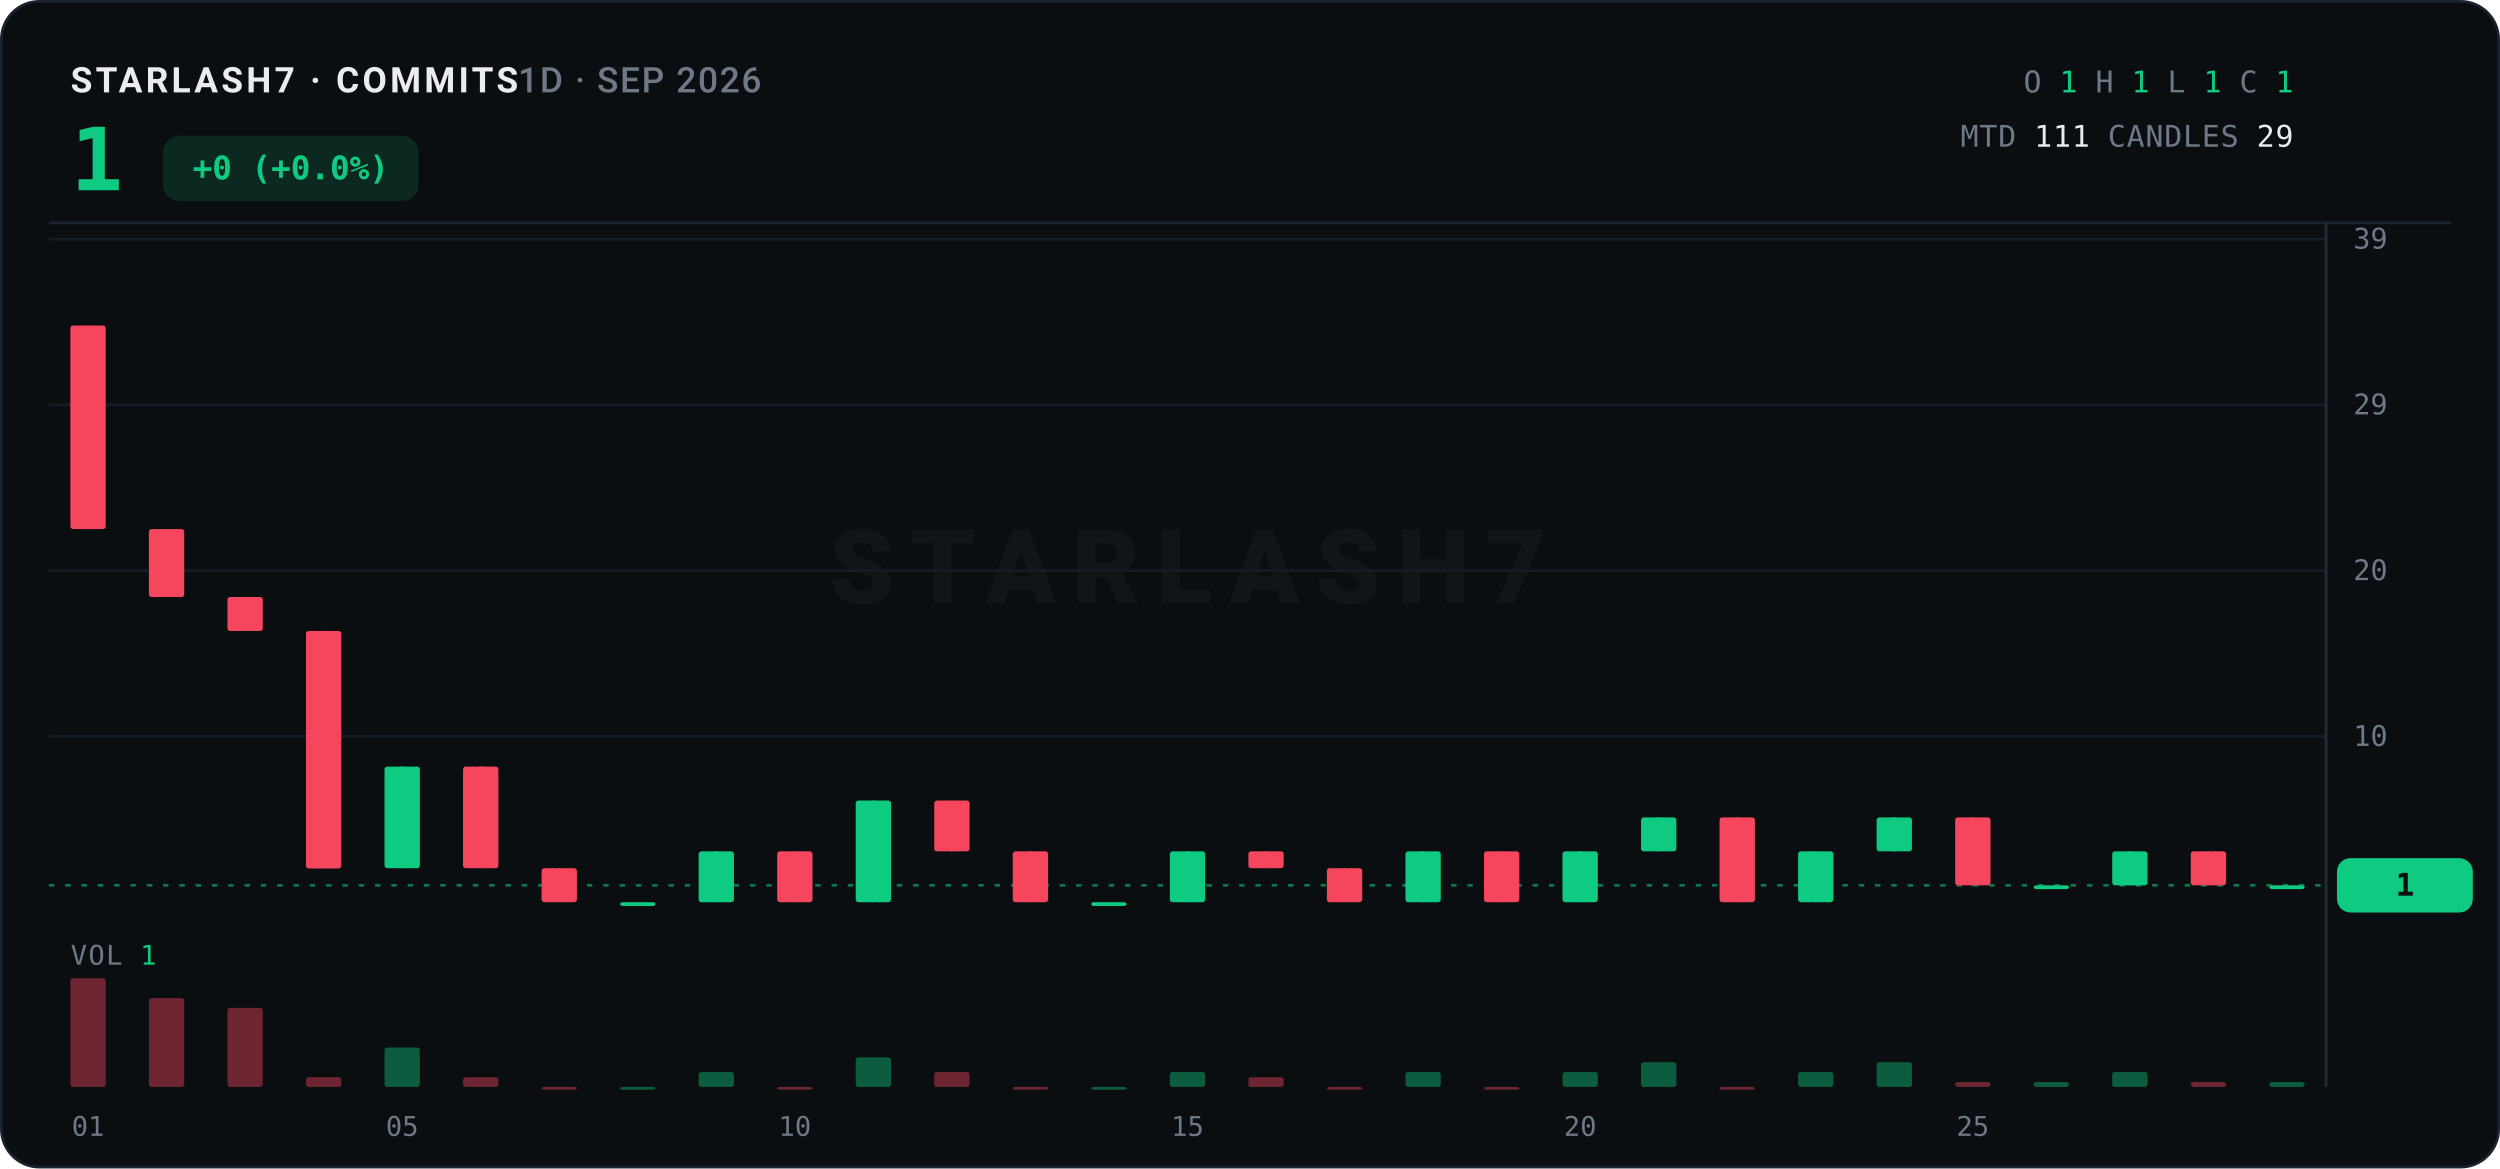
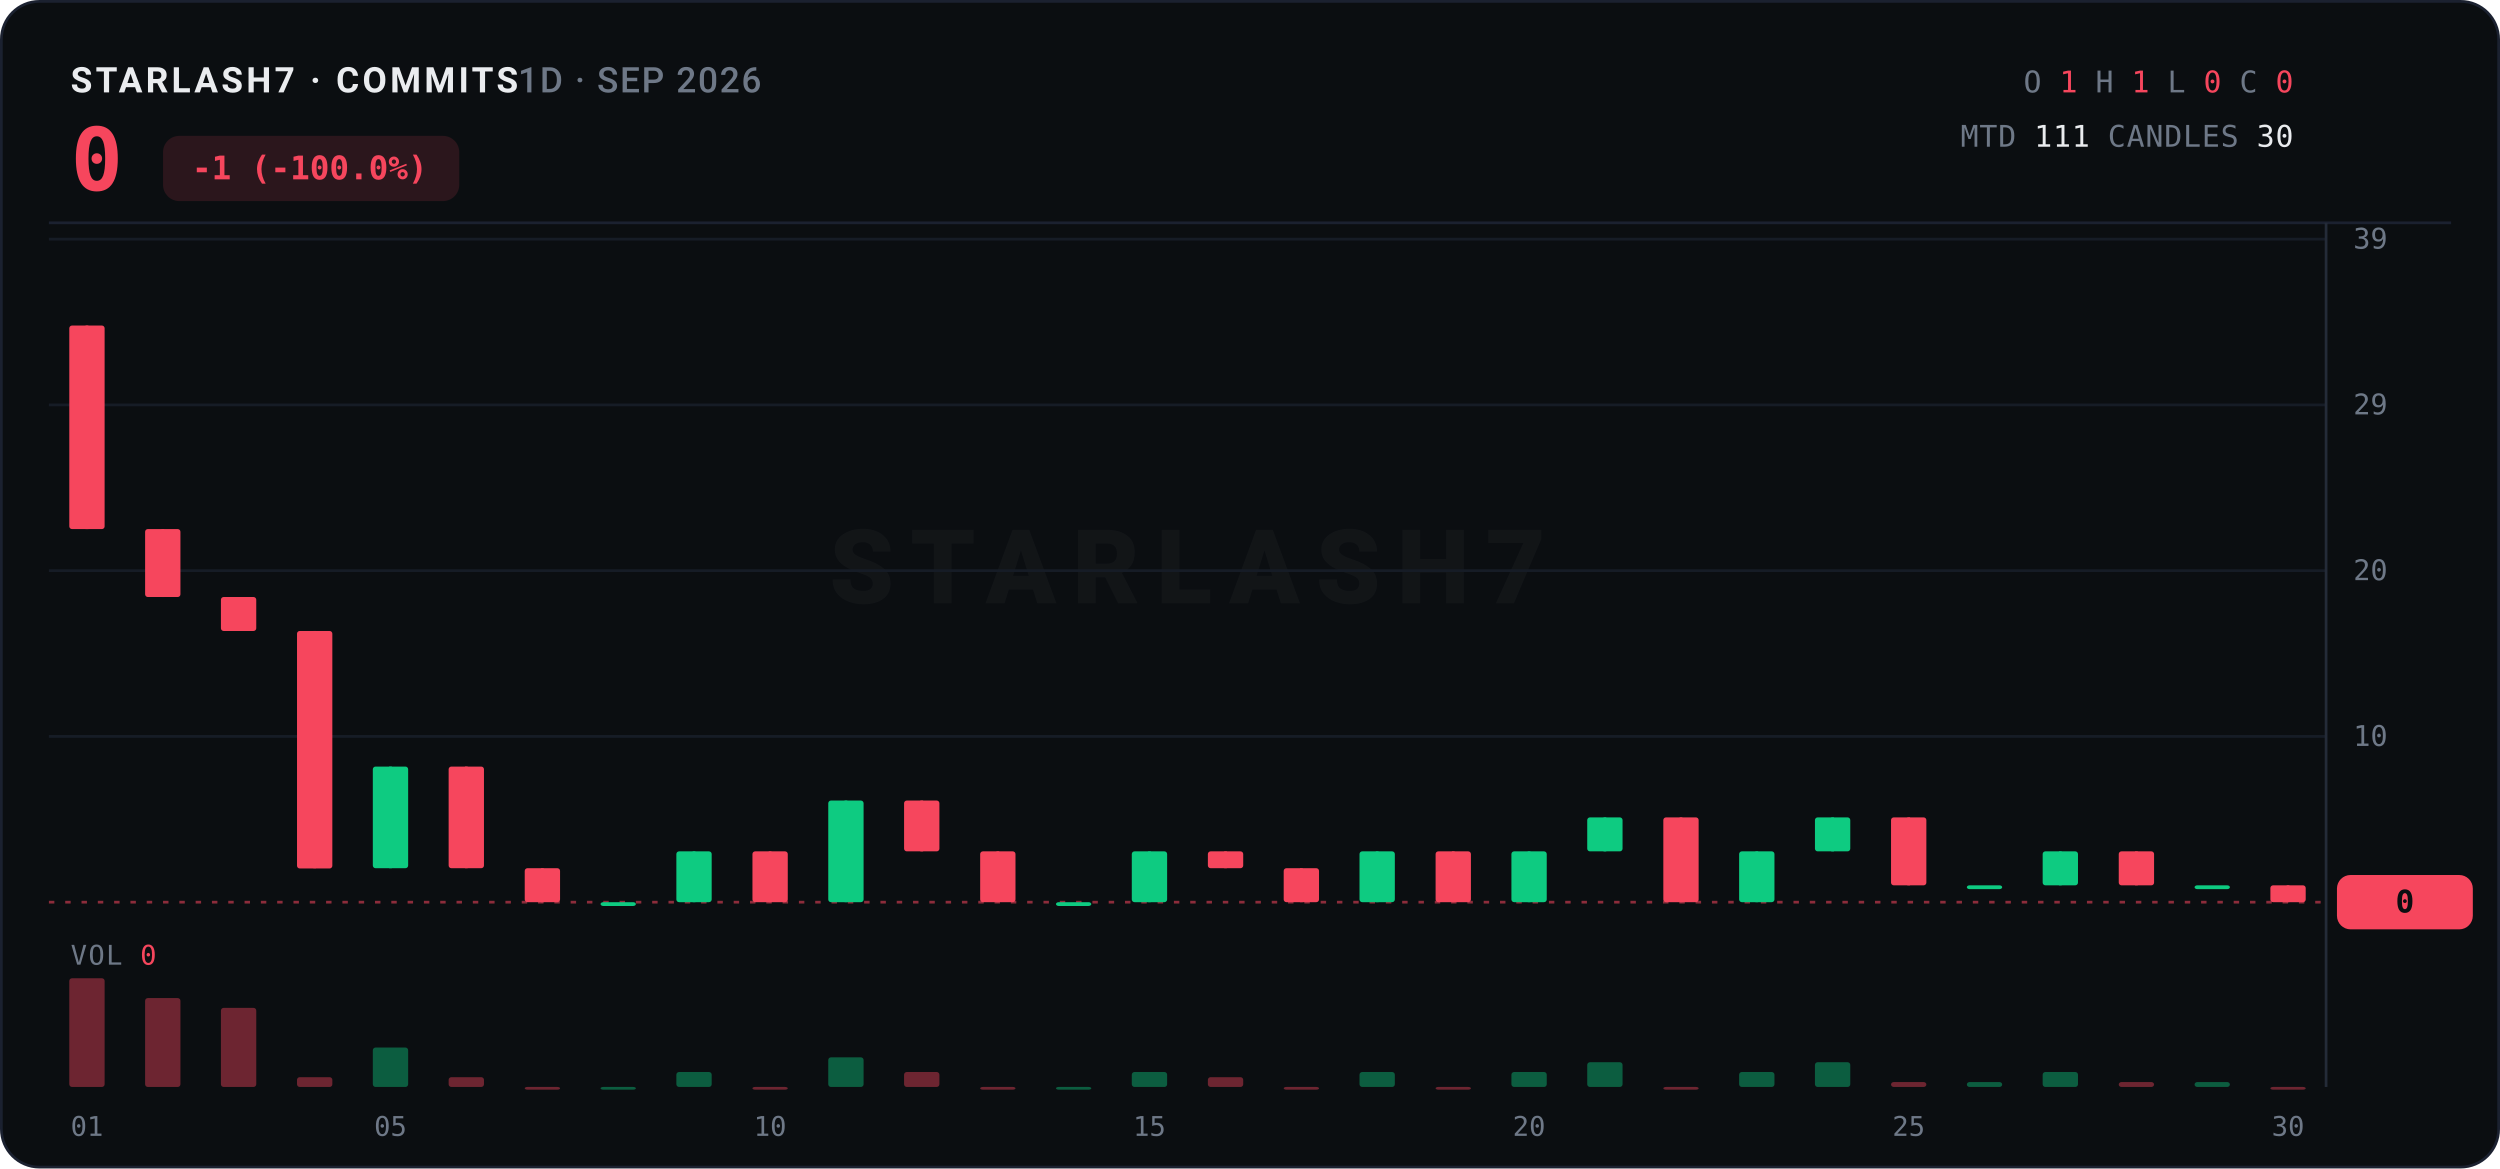
<svg xmlns="http://www.w3.org/2000/svg" width="920" height="430" viewBox="0 0 920 430">
  <rect x="0.5" y="0.5" width="919" height="429" rx="14" fill="#0B0E11" stroke="#1B2130" />
  <text x="26" y="34" font-family="ui-sans-serif,system-ui,-apple-system,'Segoe UI',Roboto,sans-serif" font-size="13" font-weight="700" letter-spacing="1.2" fill="#EAECEF">STARLASH7 · COMMITS<tspan fill="#6E7887" font-weight="500" letter-spacing="0.6">  1D · SEP 2026</tspan>
  </text>
-   <text x="26" y="70" font-family="ui-monospace,'SF Mono',SFMono-Regular,Menlo,Consolas,monospace" font-size="32" font-weight="800" fill="#0ECB81" letter-spacing="-0.5">1</text>
-   <rect x="60" y="50" width="94" height="24" rx="6" fill="#0ECB81" opacity="0.14" />
-   <text x="107" y="66" text-anchor="middle" font-family="ui-monospace,'SF Mono',SFMono-Regular,Menlo,Consolas,monospace" font-size="12" font-weight="700" fill="#0ECB81">+0 (+0.0%)</text>
+   <text x="26" y="70" font-family="ui-monospace,'SF Mono',SFMono-Regular,Menlo,Consolas,monospace" font-size="32" font-weight="800" fill="#F6465D" letter-spacing="-0.5">0</text>
+   <rect x="60" y="50" width="109" height="24" rx="6" fill="#F6465D" opacity="0.14" />
+   <text x="114" y="66" text-anchor="middle" font-family="ui-monospace,'SF Mono',SFMono-Regular,Menlo,Consolas,monospace" font-size="12" font-weight="700" fill="#F6465D">-1 (-100.0%)</text>
  <text x="844" y="34" text-anchor="end" font-family="ui-monospace,'SF Mono',SFMono-Regular,Menlo,Consolas,monospace" font-size="11" letter-spacing="0.3">
    <tspan fill="#6E7887">O</tspan>
-     <tspan fill="#0ECB81">1</tspan>
+     <tspan fill="#F6465D">1</tspan>
    <tspan fill="#6E7887">H</tspan>
-     <tspan fill="#0ECB81">1</tspan>
+     <tspan fill="#F6465D">1</tspan>
    <tspan fill="#6E7887">L</tspan>
-     <tspan fill="#0ECB81">1</tspan>
+     <tspan fill="#F6465D">0</tspan>
    <tspan fill="#6E7887">C</tspan>
-     <tspan fill="#0ECB81">1</tspan>
+     <tspan fill="#F6465D">0</tspan>
  </text>
  <text x="844" y="54" text-anchor="end" font-family="ui-monospace,'SF Mono',SFMono-Regular,Menlo,Consolas,monospace" font-size="11" letter-spacing="0.3">
    <tspan fill="#6E7887">MTD</tspan>
    <tspan fill="#EAECEF">111</tspan>
    <tspan fill="#6E7887">CANDLES</tspan>
-     <tspan fill="#EAECEF">29</tspan>
+     <tspan fill="#EAECEF">30</tspan>
  </text>
  <line x1="18" y1="82" x2="902" y2="82" stroke="#1B2130" stroke-width="1" />
  <text x="437.0" y="222.0" text-anchor="middle" font-family="ui-sans-serif,system-ui,-apple-system,'Segoe UI',Roboto,sans-serif" font-size="38" font-weight="800" letter-spacing="6" fill="#EAECEF" opacity="0.035">STARLASH7</text>
  <line x1="18" y1="271.0" x2="856" y2="271.0" stroke="#161C26" stroke-width="1" />
  <text x="866" y="274.5" font-family="ui-monospace,'SF Mono',SFMono-Regular,Menlo,Consolas,monospace" font-size="10.5" fill="#6E7887">10</text>
  <line x1="18" y1="210.0" x2="856" y2="210.0" stroke="#161C26" stroke-width="1" />
  <text x="866" y="213.5" font-family="ui-monospace,'SF Mono',SFMono-Regular,Menlo,Consolas,monospace" font-size="10.5" fill="#6E7887">20</text>
  <line x1="18" y1="149.0" x2="856" y2="149.0" stroke="#161C26" stroke-width="1" />
  <text x="866" y="152.5" font-family="ui-monospace,'SF Mono',SFMono-Regular,Menlo,Consolas,monospace" font-size="10.5" fill="#6E7887">29</text>
  <line x1="18" y1="88.0" x2="856" y2="88.0" stroke="#161C26" stroke-width="1" />
  <text x="866" y="91.5" font-family="ui-monospace,'SF Mono',SFMono-Regular,Menlo,Consolas,monospace" font-size="10.5" fill="#6E7887">39</text>
  <line x1="856" y1="82" x2="856" y2="400" stroke="#242B38" stroke-width="1" />
-   <line x1="18" y1="325.8" x2="856" y2="325.8" stroke="#0ECB81" stroke-width="1" stroke-dasharray="2 4" opacity="0.55" />
-   <rect x="860" y="315.8" width="50" height="20" rx="5" fill="#0ECB81" />
-   <text x="885.0" y="329.6" text-anchor="middle" font-family="ui-monospace,'SF Mono',SFMono-Regular,Menlo,Consolas,monospace" font-size="11.5" font-weight="800" fill="#0B0E11">1</text>
-   <line x1="32.4" y1="119.8" x2="32.4" y2="194.7" stroke="#F6465D" stroke-width="1" />
-   <rect x="25.9" y="119.8" width="13.0" height="74.9" rx="1" fill="#F6465D" />
-   <line x1="61.3" y1="194.7" x2="61.3" y2="219.7" stroke="#F6465D" stroke-width="1" />
-   <rect x="54.8" y="194.7" width="13.0" height="25.0" rx="1" fill="#F6465D" />
-   <line x1="90.2" y1="219.7" x2="90.2" y2="232.2" stroke="#F6465D" stroke-width="1" />
-   <rect x="83.7" y="219.7" width="13.0" height="12.5" rx="1" fill="#F6465D" />
-   <line x1="119.1" y1="232.2" x2="119.1" y2="319.5" stroke="#F6465D" stroke-width="1" />
-   <rect x="112.6" y="232.2" width="13.0" height="87.4" rx="1" fill="#F6465D" />
-   <line x1="148.0" y1="282.1" x2="148.0" y2="319.5" stroke="#0ECB81" stroke-width="1" />
-   <rect x="141.5" y="282.1" width="13.0" height="37.4" rx="1" fill="#0ECB81" />
-   <line x1="176.9" y1="282.1" x2="176.9" y2="319.5" stroke="#F6465D" stroke-width="1" />
-   <rect x="170.4" y="282.1" width="13.0" height="37.4" rx="1" fill="#F6465D" />
-   <line x1="205.8" y1="319.5" x2="205.8" y2="332.0" stroke="#F6465D" stroke-width="1" />
-   <rect x="199.3" y="319.5" width="13.0" height="12.5" rx="1" fill="#F6465D" />
-   <line x1="234.7" y1="332.0" x2="234.7" y2="332.0" stroke="#0ECB81" stroke-width="1" />
-   <rect x="228.2" y="332.0" width="13.0" height="1.4" rx="1" fill="#0ECB81" />
-   <line x1="263.6" y1="313.3" x2="263.6" y2="332.0" stroke="#0ECB81" stroke-width="1" />
-   <rect x="257.1" y="313.3" width="13.0" height="18.7" rx="1" fill="#0ECB81" />
-   <line x1="292.5" y1="313.3" x2="292.5" y2="332.0" stroke="#F6465D" stroke-width="1" />
-   <rect x="286.0" y="313.3" width="13.0" height="18.7" rx="1" fill="#F6465D" />
-   <line x1="321.4" y1="294.6" x2="321.4" y2="332.0" stroke="#0ECB81" stroke-width="1" />
-   <rect x="314.9" y="294.6" width="13.0" height="37.4" rx="1" fill="#0ECB81" />
-   <line x1="350.3" y1="294.6" x2="350.3" y2="313.3" stroke="#F6465D" stroke-width="1" />
-   <rect x="343.8" y="294.6" width="13.0" height="18.7" rx="1" fill="#F6465D" />
-   <line x1="379.2" y1="313.3" x2="379.2" y2="332.0" stroke="#F6465D" stroke-width="1" />
-   <rect x="372.7" y="313.3" width="13.0" height="18.7" rx="1" fill="#F6465D" />
-   <line x1="408.1" y1="332.0" x2="408.1" y2="332.0" stroke="#0ECB81" stroke-width="1" />
-   <rect x="401.6" y="332.0" width="13.0" height="1.4" rx="1" fill="#0ECB81" />
-   <line x1="437.0" y1="313.3" x2="437.0" y2="332.0" stroke="#0ECB81" stroke-width="1" />
-   <rect x="430.5" y="313.3" width="13.0" height="18.7" rx="1" fill="#0ECB81" />
-   <line x1="465.9" y1="313.3" x2="465.9" y2="319.5" stroke="#F6465D" stroke-width="1" />
-   <rect x="459.4" y="313.3" width="13.0" height="6.2" rx="1" fill="#F6465D" />
-   <line x1="494.8" y1="319.5" x2="494.8" y2="332.0" stroke="#F6465D" stroke-width="1" />
-   <rect x="488.3" y="319.5" width="13.0" height="12.5" rx="1" fill="#F6465D" />
-   <line x1="523.7" y1="313.3" x2="523.7" y2="332.0" stroke="#0ECB81" stroke-width="1" />
-   <rect x="517.2" y="313.3" width="13.0" height="18.7" rx="1" fill="#0ECB81" />
-   <line x1="552.6" y1="313.3" x2="552.6" y2="332.0" stroke="#F6465D" stroke-width="1" />
-   <rect x="546.1" y="313.3" width="13.0" height="18.7" rx="1" fill="#F6465D" />
-   <line x1="581.5" y1="313.3" x2="581.5" y2="332.0" stroke="#0ECB81" stroke-width="1" />
-   <rect x="575.0" y="313.3" width="13.0" height="18.7" rx="1" fill="#0ECB81" />
-   <line x1="610.4" y1="300.8" x2="610.4" y2="313.3" stroke="#0ECB81" stroke-width="1" />
-   <rect x="603.9" y="300.8" width="13.0" height="12.5" rx="1" fill="#0ECB81" />
-   <line x1="639.3" y1="300.8" x2="639.3" y2="332.0" stroke="#F6465D" stroke-width="1" />
-   <rect x="632.8" y="300.8" width="13.0" height="31.2" rx="1" fill="#F6465D" />
-   <line x1="668.2" y1="313.3" x2="668.2" y2="332.0" stroke="#0ECB81" stroke-width="1" />
-   <rect x="661.7" y="313.3" width="13.0" height="18.7" rx="1" fill="#0ECB81" />
-   <line x1="697.1" y1="300.8" x2="697.1" y2="313.3" stroke="#0ECB81" stroke-width="1" />
-   <rect x="690.6" y="300.8" width="13.0" height="12.5" rx="1" fill="#0ECB81" />
-   <line x1="726.0" y1="300.8" x2="726.0" y2="325.8" stroke="#F6465D" stroke-width="1" />
-   <rect x="719.5" y="300.8" width="13.0" height="25.0" rx="1" fill="#F6465D" />
-   <line x1="754.9" y1="325.8" x2="754.9" y2="325.8" stroke="#0ECB81" stroke-width="1" />
-   <rect x="748.4" y="325.8" width="13.0" height="1.4" rx="1" fill="#0ECB81" />
-   <line x1="783.8" y1="313.3" x2="783.8" y2="325.8" stroke="#0ECB81" stroke-width="1" />
-   <rect x="777.3" y="313.3" width="13.0" height="12.5" rx="1" fill="#0ECB81" />
-   <line x1="812.7" y1="313.3" x2="812.7" y2="325.8" stroke="#F6465D" stroke-width="1" />
-   <rect x="806.2" y="313.3" width="13.0" height="12.5" rx="1" fill="#F6465D" />
-   <line x1="841.6" y1="325.8" x2="841.6" y2="325.8" stroke="#0ECB81" stroke-width="1" />
-   <rect x="835.1" y="325.8" width="13.0" height="1.4" rx="1" fill="#0ECB81" />
-   <text x="26" y="355" font-family="ui-monospace,'SF Mono',SFMono-Regular,Menlo,Consolas,monospace" font-size="10" letter-spacing="0.5" fill="#6E7887">VOL <tspan fill="#0ECB81">1</tspan>
+   <line x1="18" y1="332.0" x2="856" y2="332.0" stroke="#F6465D" stroke-width="1" stroke-dasharray="2 4" opacity="0.55" />
+   <rect x="860" y="322.0" width="50" height="20" rx="5" fill="#F6465D" />
+   <text x="885.0" y="335.8" text-anchor="middle" font-family="ui-monospace,'SF Mono',SFMono-Regular,Menlo,Consolas,monospace" font-size="11.5" font-weight="800" fill="#0B0E11">0</text>
+   <line x1="32.0" y1="119.8" x2="32.0" y2="194.7" stroke="#F6465D" stroke-width="1" />
+   <rect x="25.5" y="119.8" width="13.0" height="74.9" rx="1" fill="#F6465D" />
+   <line x1="59.9" y1="194.7" x2="59.9" y2="219.7" stroke="#F6465D" stroke-width="1" />
+   <rect x="53.4" y="194.7" width="13.0" height="25.0" rx="1" fill="#F6465D" />
+   <line x1="87.8" y1="219.7" x2="87.8" y2="232.2" stroke="#F6465D" stroke-width="1" />
+   <rect x="81.3" y="219.7" width="13.0" height="12.5" rx="1" fill="#F6465D" />
+   <line x1="115.8" y1="232.2" x2="115.8" y2="319.5" stroke="#F6465D" stroke-width="1" />
+   <rect x="109.3" y="232.2" width="13.0" height="87.4" rx="1" fill="#F6465D" />
+   <line x1="143.7" y1="282.1" x2="143.7" y2="319.5" stroke="#0ECB81" stroke-width="1" />
+   <rect x="137.2" y="282.1" width="13.0" height="37.4" rx="1" fill="#0ECB81" />
+   <line x1="171.6" y1="282.1" x2="171.6" y2="319.5" stroke="#F6465D" stroke-width="1" />
+   <rect x="165.1" y="282.1" width="13.0" height="37.4" rx="1" fill="#F6465D" />
+   <line x1="199.6" y1="319.5" x2="199.6" y2="332.0" stroke="#F6465D" stroke-width="1" />
+   <rect x="193.1" y="319.5" width="13.0" height="12.5" rx="1" fill="#F6465D" />
+   <line x1="227.5" y1="332.0" x2="227.5" y2="332.0" stroke="#0ECB81" stroke-width="1" />
+   <rect x="221.0" y="332.0" width="13.0" height="1.4" rx="1" fill="#0ECB81" />
+   <line x1="255.4" y1="313.3" x2="255.4" y2="332.0" stroke="#0ECB81" stroke-width="1" />
+   <rect x="248.9" y="313.3" width="13.0" height="18.7" rx="1" fill="#0ECB81" />
+   <line x1="283.4" y1="313.3" x2="283.4" y2="332.0" stroke="#F6465D" stroke-width="1" />
+   <rect x="276.9" y="313.3" width="13.0" height="18.7" rx="1" fill="#F6465D" />
+   <line x1="311.3" y1="294.6" x2="311.3" y2="332.0" stroke="#0ECB81" stroke-width="1" />
+   <rect x="304.8" y="294.6" width="13.0" height="37.4" rx="1" fill="#0ECB81" />
+   <line x1="339.2" y1="294.6" x2="339.2" y2="313.3" stroke="#F6465D" stroke-width="1" />
+   <rect x="332.7" y="294.6" width="13.0" height="18.7" rx="1" fill="#F6465D" />
+   <line x1="367.2" y1="313.3" x2="367.2" y2="332.0" stroke="#F6465D" stroke-width="1" />
+   <rect x="360.7" y="313.3" width="13.0" height="18.7" rx="1" fill="#F6465D" />
+   <line x1="395.1" y1="332.0" x2="395.1" y2="332.0" stroke="#0ECB81" stroke-width="1" />
+   <rect x="388.6" y="332.0" width="13.0" height="1.4" rx="1" fill="#0ECB81" />
+   <line x1="423.0" y1="313.3" x2="423.0" y2="332.0" stroke="#0ECB81" stroke-width="1" />
+   <rect x="416.5" y="313.3" width="13.0" height="18.7" rx="1" fill="#0ECB81" />
+   <line x1="451.0" y1="313.3" x2="451.0" y2="319.5" stroke="#F6465D" stroke-width="1" />
+   <rect x="444.5" y="313.3" width="13.0" height="6.2" rx="1" fill="#F6465D" />
+   <line x1="478.9" y1="319.5" x2="478.9" y2="332.0" stroke="#F6465D" stroke-width="1" />
+   <rect x="472.4" y="319.5" width="13.0" height="12.5" rx="1" fill="#F6465D" />
+   <line x1="506.8" y1="313.3" x2="506.8" y2="332.0" stroke="#0ECB81" stroke-width="1" />
+   <rect x="500.3" y="313.3" width="13.0" height="18.7" rx="1" fill="#0ECB81" />
+   <line x1="534.8" y1="313.3" x2="534.8" y2="332.0" stroke="#F6465D" stroke-width="1" />
+   <rect x="528.3" y="313.3" width="13.0" height="18.7" rx="1" fill="#F6465D" />
+   <line x1="562.7" y1="313.3" x2="562.7" y2="332.0" stroke="#0ECB81" stroke-width="1" />
+   <rect x="556.2" y="313.3" width="13.0" height="18.7" rx="1" fill="#0ECB81" />
+   <line x1="590.6" y1="300.8" x2="590.6" y2="313.3" stroke="#0ECB81" stroke-width="1" />
+   <rect x="584.1" y="300.8" width="13.0" height="12.5" rx="1" fill="#0ECB81" />
+   <line x1="618.6" y1="300.8" x2="618.6" y2="332.0" stroke="#F6465D" stroke-width="1" />
+   <rect x="612.1" y="300.8" width="13.0" height="31.2" rx="1" fill="#F6465D" />
+   <line x1="646.5" y1="313.3" x2="646.5" y2="332.0" stroke="#0ECB81" stroke-width="1" />
+   <rect x="640.0" y="313.3" width="13.0" height="18.7" rx="1" fill="#0ECB81" />
+   <line x1="674.4" y1="300.8" x2="674.4" y2="313.3" stroke="#0ECB81" stroke-width="1" />
+   <rect x="667.9" y="300.8" width="13.0" height="12.5" rx="1" fill="#0ECB81" />
+   <line x1="702.4" y1="300.8" x2="702.4" y2="325.8" stroke="#F6465D" stroke-width="1" />
+   <rect x="695.9" y="300.8" width="13.0" height="25.0" rx="1" fill="#F6465D" />
+   <line x1="730.3" y1="325.8" x2="730.3" y2="325.8" stroke="#0ECB81" stroke-width="1" />
+   <rect x="723.8" y="325.8" width="13.0" height="1.4" rx="1" fill="#0ECB81" />
+   <line x1="758.2" y1="313.3" x2="758.2" y2="325.8" stroke="#0ECB81" stroke-width="1" />
+   <rect x="751.7" y="313.3" width="13.0" height="12.5" rx="1" fill="#0ECB81" />
+   <line x1="786.2" y1="313.3" x2="786.2" y2="325.8" stroke="#F6465D" stroke-width="1" />
+   <rect x="779.7" y="313.3" width="13.0" height="12.5" rx="1" fill="#F6465D" />
+   <line x1="814.1" y1="325.8" x2="814.1" y2="325.8" stroke="#0ECB81" stroke-width="1" />
+   <rect x="807.6" y="325.8" width="13.0" height="1.4" rx="1" fill="#0ECB81" />
+   <line x1="842.0" y1="325.8" x2="842.0" y2="332.0" stroke="#F6465D" stroke-width="1" />
+   <rect x="835.5" y="325.8" width="13.0" height="6.2" rx="1" fill="#F6465D" />
+   <text x="26" y="355" font-family="ui-monospace,'SF Mono',SFMono-Regular,Menlo,Consolas,monospace" font-size="10" letter-spacing="0.5" fill="#6E7887">VOL <tspan fill="#F6465D">0</tspan>
  </text>
-   <rect x="25.9" y="360.0" width="13.0" height="40.0" rx="1" fill="#F6465D" opacity="0.42" />
-   <rect x="54.8" y="367.3" width="13.0" height="32.7" rx="1" fill="#F6465D" opacity="0.42" />
-   <rect x="83.7" y="370.9" width="13.0" height="29.1" rx="1" fill="#F6465D" opacity="0.42" />
-   <rect x="112.6" y="396.4" width="13.0" height="3.6" rx="1" fill="#F6465D" opacity="0.42" />
-   <rect x="141.5" y="385.5" width="13.0" height="14.5" rx="1" fill="#0ECB81" opacity="0.42" />
-   <rect x="170.4" y="396.4" width="13.0" height="3.6" rx="1" fill="#F6465D" opacity="0.42" />
-   <rect x="199.3" y="400.0" width="13.0" height="1.0" rx="1" fill="#F6465D" opacity="0.42" />
-   <rect x="228.2" y="400.0" width="13.0" height="1.0" rx="1" fill="#0ECB81" opacity="0.42" />
-   <rect x="257.1" y="394.5" width="13.0" height="5.5" rx="1" fill="#0ECB81" opacity="0.42" />
-   <rect x="286.0" y="400.0" width="13.0" height="1.0" rx="1" fill="#F6465D" opacity="0.42" />
-   <rect x="314.9" y="389.1" width="13.0" height="10.9" rx="1" fill="#0ECB81" opacity="0.42" />
-   <rect x="343.8" y="394.5" width="13.0" height="5.5" rx="1" fill="#F6465D" opacity="0.42" />
-   <rect x="372.7" y="400.0" width="13.0" height="1.0" rx="1" fill="#F6465D" opacity="0.42" />
-   <rect x="401.6" y="400.0" width="13.0" height="1.0" rx="1" fill="#0ECB81" opacity="0.42" />
-   <rect x="430.5" y="394.5" width="13.0" height="5.5" rx="1" fill="#0ECB81" opacity="0.42" />
-   <rect x="459.4" y="396.4" width="13.0" height="3.6" rx="1" fill="#F6465D" opacity="0.42" />
-   <rect x="488.3" y="400.0" width="13.0" height="1.0" rx="1" fill="#F6465D" opacity="0.42" />
-   <rect x="517.2" y="394.5" width="13.0" height="5.5" rx="1" fill="#0ECB81" opacity="0.42" />
-   <rect x="546.1" y="400.0" width="13.0" height="1.0" rx="1" fill="#F6465D" opacity="0.42" />
-   <rect x="575.0" y="394.5" width="13.0" height="5.5" rx="1" fill="#0ECB81" opacity="0.42" />
-   <rect x="603.9" y="390.9" width="13.0" height="9.1" rx="1" fill="#0ECB81" opacity="0.42" />
-   <rect x="632.8" y="400.0" width="13.0" height="1.0" rx="1" fill="#F6465D" opacity="0.42" />
-   <rect x="661.7" y="394.5" width="13.0" height="5.5" rx="1" fill="#0ECB81" opacity="0.42" />
-   <rect x="690.6" y="390.9" width="13.0" height="9.1" rx="1" fill="#0ECB81" opacity="0.42" />
-   <rect x="719.5" y="398.2" width="13.0" height="1.8" rx="1" fill="#F6465D" opacity="0.42" />
-   <rect x="748.4" y="398.2" width="13.0" height="1.8" rx="1" fill="#0ECB81" opacity="0.42" />
-   <rect x="777.3" y="394.5" width="13.0" height="5.5" rx="1" fill="#0ECB81" opacity="0.42" />
-   <rect x="806.2" y="398.2" width="13.0" height="1.8" rx="1" fill="#F6465D" opacity="0.42" />
-   <rect x="835.1" y="398.2" width="13.0" height="1.8" rx="1" fill="#0ECB81" opacity="0.42" />
-   <text x="32.4" y="418" text-anchor="middle" font-family="ui-monospace,'SF Mono',SFMono-Regular,Menlo,Consolas,monospace" font-size="10" fill="#6E7887">01</text>
-   <text x="148.0" y="418" text-anchor="middle" font-family="ui-monospace,'SF Mono',SFMono-Regular,Menlo,Consolas,monospace" font-size="10" fill="#6E7887">05</text>
-   <text x="292.5" y="418" text-anchor="middle" font-family="ui-monospace,'SF Mono',SFMono-Regular,Menlo,Consolas,monospace" font-size="10" fill="#6E7887">10</text>
-   <text x="437.0" y="418" text-anchor="middle" font-family="ui-monospace,'SF Mono',SFMono-Regular,Menlo,Consolas,monospace" font-size="10" fill="#6E7887">15</text>
-   <text x="581.5" y="418" text-anchor="middle" font-family="ui-monospace,'SF Mono',SFMono-Regular,Menlo,Consolas,monospace" font-size="10" fill="#6E7887">20</text>
-   <text x="726.0" y="418" text-anchor="middle" font-family="ui-monospace,'SF Mono',SFMono-Regular,Menlo,Consolas,monospace" font-size="10" fill="#6E7887">25</text>
+   <rect x="25.5" y="360.0" width="13.0" height="40.0" rx="1" fill="#F6465D" opacity="0.42" />
+   <rect x="53.4" y="367.3" width="13.0" height="32.7" rx="1" fill="#F6465D" opacity="0.42" />
+   <rect x="81.3" y="370.9" width="13.0" height="29.1" rx="1" fill="#F6465D" opacity="0.42" />
+   <rect x="109.3" y="396.4" width="13.0" height="3.6" rx="1" fill="#F6465D" opacity="0.42" />
+   <rect x="137.2" y="385.5" width="13.0" height="14.5" rx="1" fill="#0ECB81" opacity="0.42" />
+   <rect x="165.1" y="396.4" width="13.0" height="3.6" rx="1" fill="#F6465D" opacity="0.42" />
+   <rect x="193.1" y="400.0" width="13.0" height="1.0" rx="1" fill="#F6465D" opacity="0.42" />
+   <rect x="221.0" y="400.0" width="13.0" height="1.0" rx="1" fill="#0ECB81" opacity="0.42" />
+   <rect x="248.9" y="394.5" width="13.0" height="5.5" rx="1" fill="#0ECB81" opacity="0.42" />
+   <rect x="276.9" y="400.0" width="13.0" height="1.0" rx="1" fill="#F6465D" opacity="0.42" />
+   <rect x="304.8" y="389.1" width="13.0" height="10.9" rx="1" fill="#0ECB81" opacity="0.42" />
+   <rect x="332.7" y="394.5" width="13.0" height="5.5" rx="1" fill="#F6465D" opacity="0.42" />
+   <rect x="360.7" y="400.0" width="13.0" height="1.0" rx="1" fill="#F6465D" opacity="0.42" />
+   <rect x="388.6" y="400.0" width="13.0" height="1.0" rx="1" fill="#0ECB81" opacity="0.42" />
+   <rect x="416.5" y="394.5" width="13.0" height="5.5" rx="1" fill="#0ECB81" opacity="0.42" />
+   <rect x="444.5" y="396.4" width="13.0" height="3.6" rx="1" fill="#F6465D" opacity="0.42" />
+   <rect x="472.4" y="400.0" width="13.0" height="1.0" rx="1" fill="#F6465D" opacity="0.42" />
+   <rect x="500.3" y="394.5" width="13.0" height="5.5" rx="1" fill="#0ECB81" opacity="0.42" />
+   <rect x="528.3" y="400.0" width="13.0" height="1.0" rx="1" fill="#F6465D" opacity="0.42" />
+   <rect x="556.2" y="394.5" width="13.0" height="5.5" rx="1" fill="#0ECB81" opacity="0.42" />
+   <rect x="584.1" y="390.9" width="13.0" height="9.1" rx="1" fill="#0ECB81" opacity="0.42" />
+   <rect x="612.1" y="400.0" width="13.0" height="1.0" rx="1" fill="#F6465D" opacity="0.42" />
+   <rect x="640.0" y="394.5" width="13.0" height="5.5" rx="1" fill="#0ECB81" opacity="0.42" />
+   <rect x="667.9" y="390.9" width="13.0" height="9.1" rx="1" fill="#0ECB81" opacity="0.42" />
+   <rect x="695.9" y="398.2" width="13.0" height="1.8" rx="1" fill="#F6465D" opacity="0.42" />
+   <rect x="723.8" y="398.2" width="13.0" height="1.8" rx="1" fill="#0ECB81" opacity="0.42" />
+   <rect x="751.7" y="394.5" width="13.0" height="5.5" rx="1" fill="#0ECB81" opacity="0.42" />
+   <rect x="779.7" y="398.2" width="13.0" height="1.8" rx="1" fill="#F6465D" opacity="0.42" />
+   <rect x="807.6" y="398.2" width="13.0" height="1.8" rx="1" fill="#0ECB81" opacity="0.42" />
+   <rect x="835.5" y="400.0" width="13.0" height="1.0" rx="1" fill="#F6465D" opacity="0.42" />
+   <text x="32.0" y="418" text-anchor="middle" font-family="ui-monospace,'SF Mono',SFMono-Regular,Menlo,Consolas,monospace" font-size="10" fill="#6E7887">01</text>
+   <text x="143.7" y="418" text-anchor="middle" font-family="ui-monospace,'SF Mono',SFMono-Regular,Menlo,Consolas,monospace" font-size="10" fill="#6E7887">05</text>
+   <text x="283.4" y="418" text-anchor="middle" font-family="ui-monospace,'SF Mono',SFMono-Regular,Menlo,Consolas,monospace" font-size="10" fill="#6E7887">10</text>
+   <text x="423.0" y="418" text-anchor="middle" font-family="ui-monospace,'SF Mono',SFMono-Regular,Menlo,Consolas,monospace" font-size="10" fill="#6E7887">15</text>
+   <text x="562.7" y="418" text-anchor="middle" font-family="ui-monospace,'SF Mono',SFMono-Regular,Menlo,Consolas,monospace" font-size="10" fill="#6E7887">20</text>
+   <text x="702.4" y="418" text-anchor="middle" font-family="ui-monospace,'SF Mono',SFMono-Regular,Menlo,Consolas,monospace" font-size="10" fill="#6E7887">25</text>
+   <text x="842.0" y="418" text-anchor="middle" font-family="ui-monospace,'SF Mono',SFMono-Regular,Menlo,Consolas,monospace" font-size="10" fill="#6E7887">30</text>
</svg>
